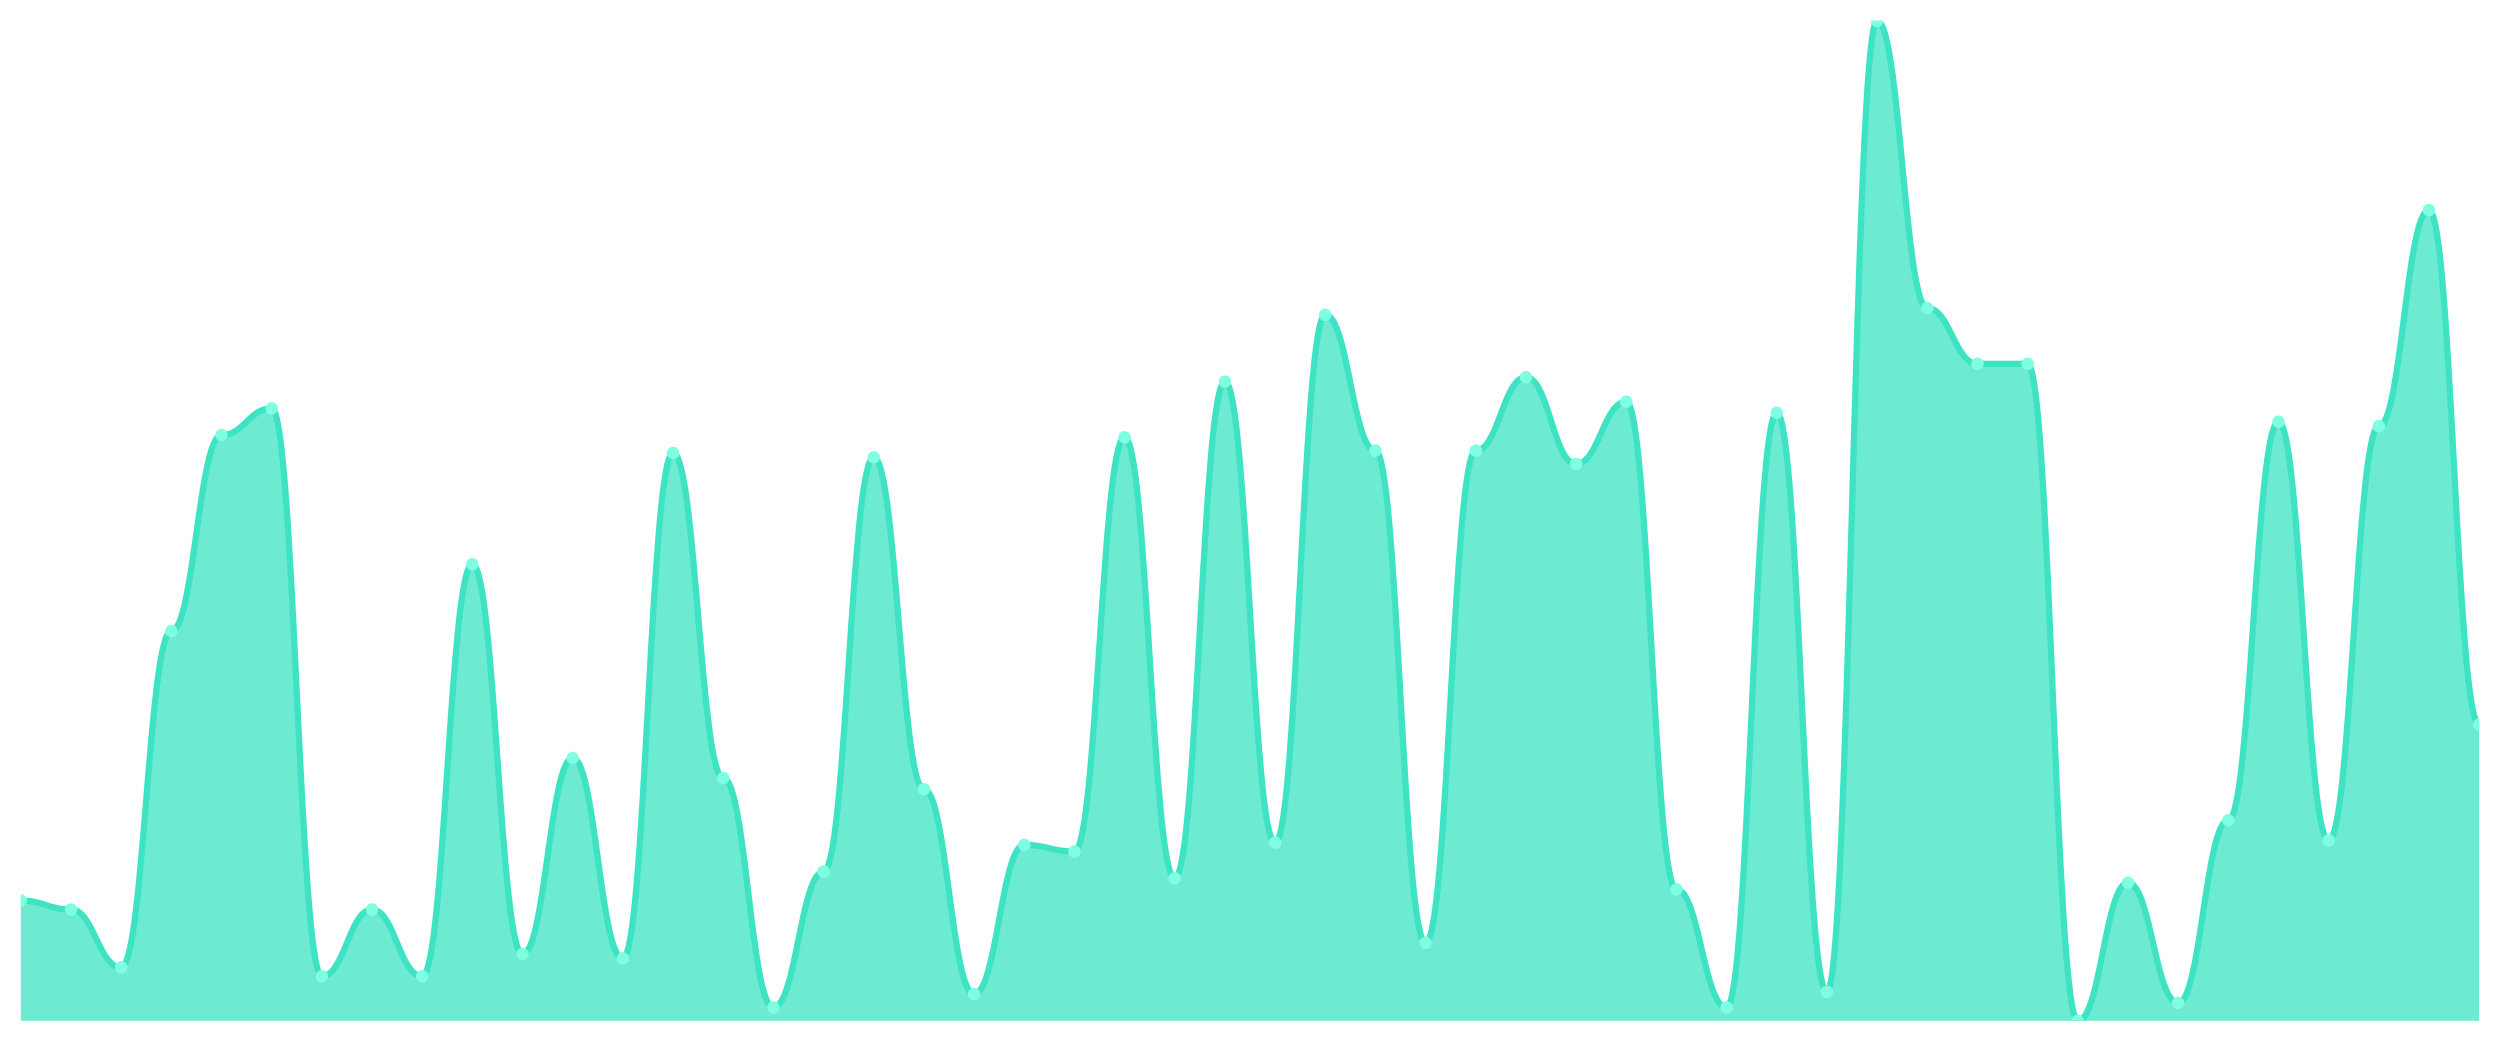
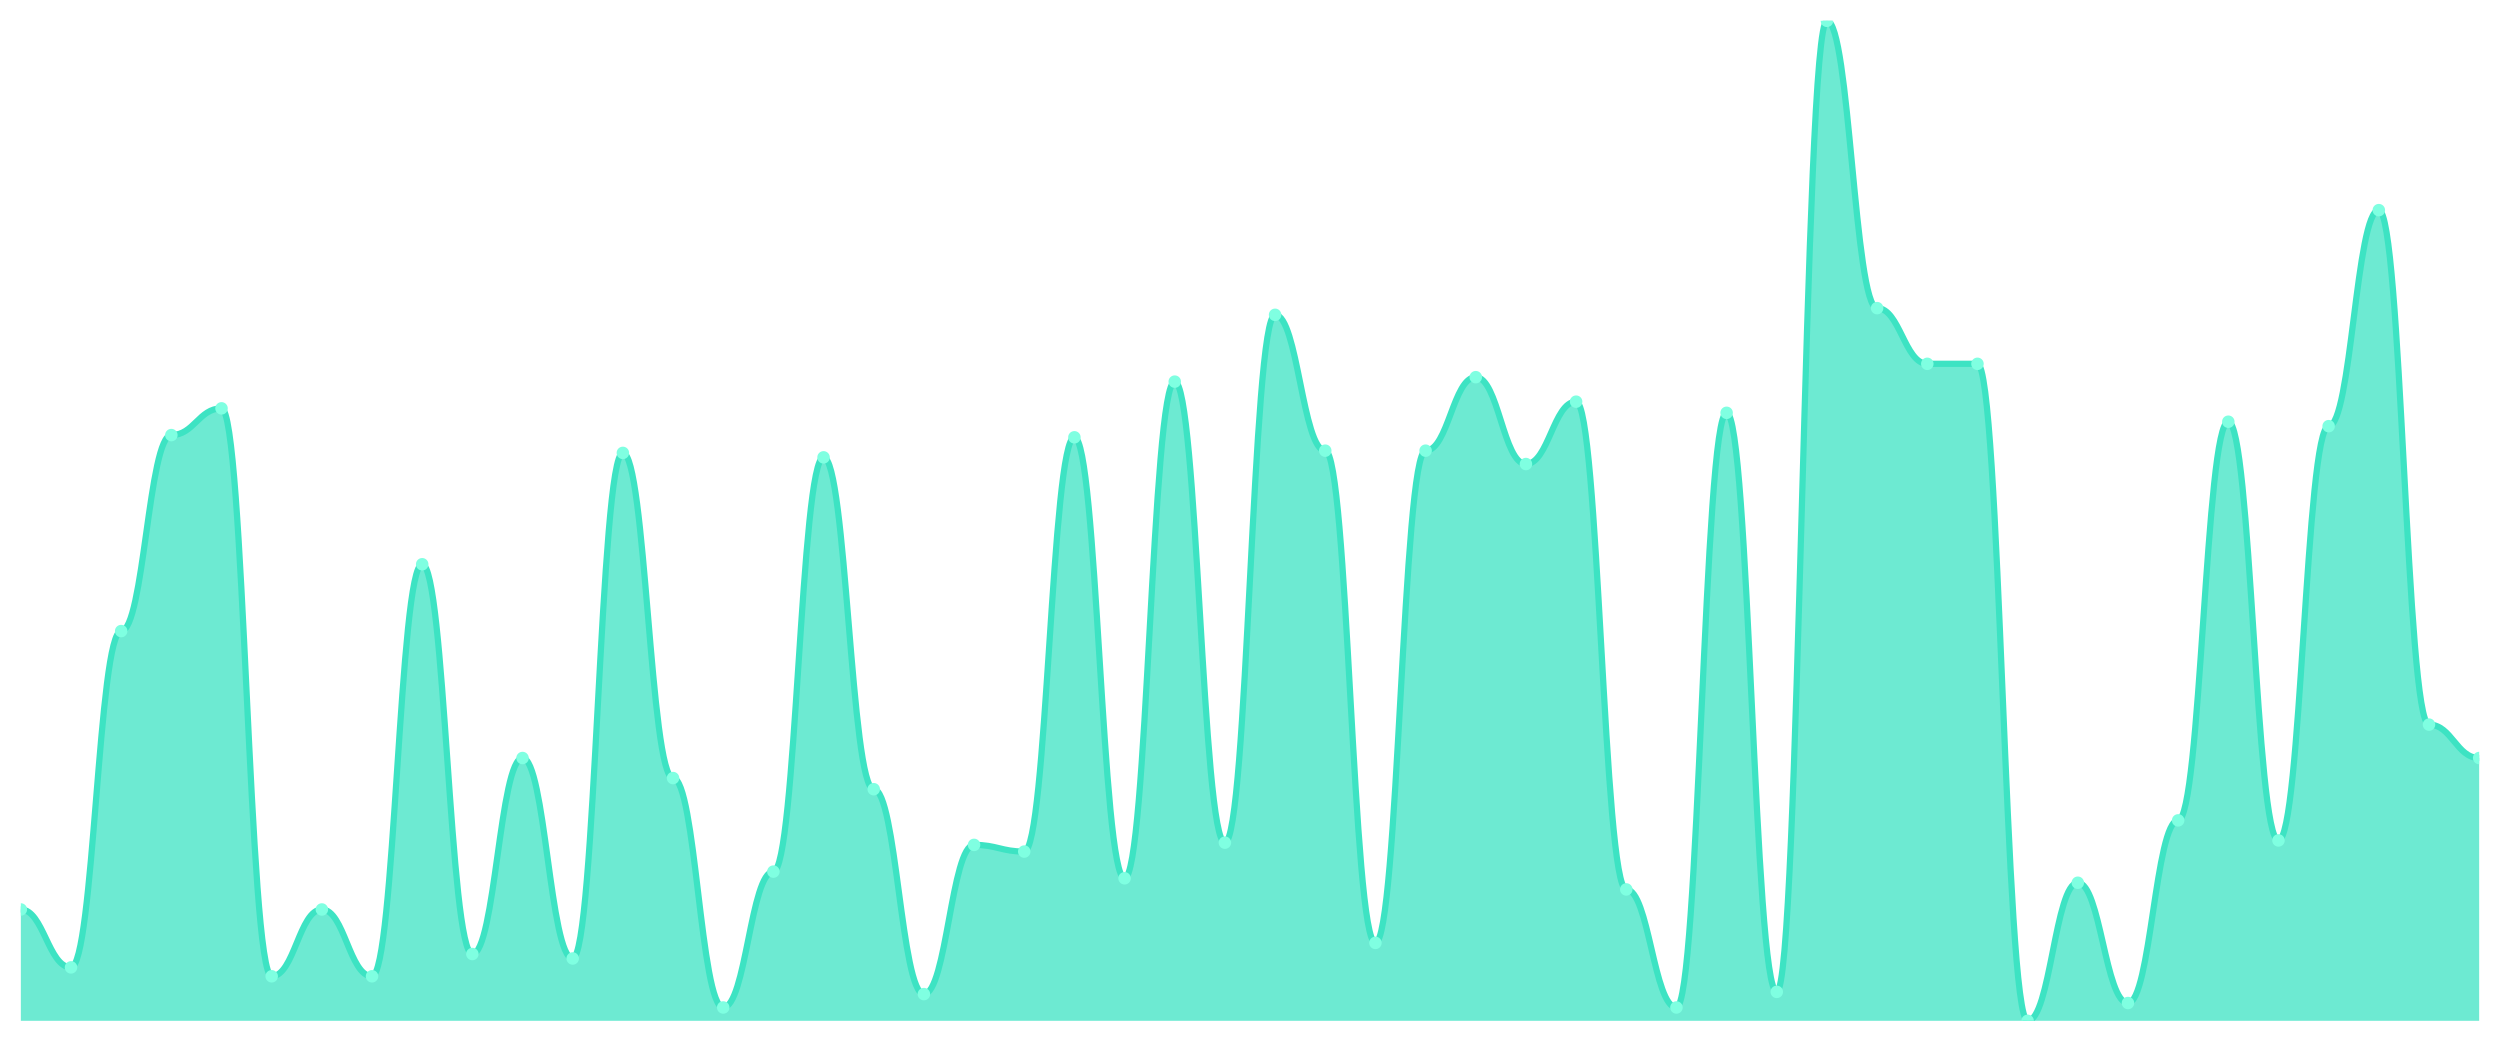
<svg xmlns="http://www.w3.org/2000/svg" viewBox="0 0 1200 500" width="1200" height="500">
  <defs>
    <clipPath id="c">
      <rect x="10" y="10" width="1180" height="480" />
    </clipPath>
  </defs>
  <rect width="1200" height="500" fill="none" />
  <g clip-path="url(#c)">
-     <path d="M 10,490 L 10,432.272 C 20.837,432.272 23.245,436.548 34.082,436.548 C 44.918,436.548 47.327,464.343 58.163,464.343 C 69,464.343 71.408,302.918 82.245,302.918 C 93.082,302.918 95.49,208.842 106.327,208.842 C 117.163,208.842 119.571,196.013 130.408,196.013 C 141.245,196.013 143.653,468.619 154.49,468.619 C 165.327,468.619 167.735,436.548 178.571,436.548 C 189.408,436.548 191.816,468.619 202.653,468.619 C 213.49,468.619 215.898,270.846 226.735,270.846 C 237.571,270.846 239.98,457.929 250.816,457.929 C 261.653,457.929 264.061,363.853 274.898,363.853 C 285.735,363.853 288.143,460.067 298.98,460.067 C 309.816,460.067 312.224,217.394 323.061,217.394 C 333.898,217.394 336.306,373.474 347.143,373.474 C 357.98,373.474 360.388,483.586 371.224,483.586 C 382.061,483.586 384.469,418.374 395.306,418.374 C 406.143,418.374 408.551,219.532 419.388,219.532 C 430.224,219.532 432.633,378.82 443.469,378.82 C 454.306,378.82 456.714,477.171 467.551,477.171 C 478.388,477.171 480.796,405.546 491.633,405.546 C 502.469,405.546 504.878,408.753 515.714,408.753 C 526.551,408.753 528.959,209.911 539.796,209.911 C 550.633,209.911 553.041,421.581 563.878,421.581 C 574.714,421.581 577.122,183.185 587.959,183.185 C 598.796,183.185 601.204,404.477 612.041,404.477 C 622.878,404.477 625.286,151.114 636.122,151.114 C 646.959,151.114 649.367,216.325 660.204,216.325 C 671.041,216.325 673.449,452.584 684.286,452.584 C 695.122,452.584 697.531,216.325 708.367,216.325 C 719.204,216.325 721.612,181.047 732.449,181.047 C 743.286,181.047 745.694,222.739 756.531,222.739 C 767.367,222.739 769.776,192.806 780.612,192.806 C 791.449,192.806 793.857,426.927 804.694,426.927 C 815.531,426.927 817.939,483.586 828.776,483.586 C 839.612,483.586 842.02,198.151 852.857,198.151 C 863.694,198.151 866.102,476.102 876.939,476.102 C 887.776,476.102 890.184,10 901.02,10 C 911.857,10 914.265,147.906 925.102,147.906 C 935.939,147.906 938.347,174.633 949.184,174.633 C 960.02,174.633 962.429,174.633 973.265,174.633 C 984.102,174.633 986.51,490 997.347,490 C 1008.184,490 1010.592,423.719 1021.429,423.719 C 1032.265,423.719 1034.673,481.448 1045.51,481.448 C 1056.347,481.448 1058.755,393.786 1069.592,393.786 C 1080.429,393.786 1082.837,202.428 1093.673,202.428 C 1104.51,202.428 1106.918,403.408 1117.755,403.408 C 1128.592,403.408 1131,204.566 1141.837,204.566 C 1152.673,204.566 1155.082,100.869 1165.918,100.869 C 1176.755,100.869 1179.163,347.817 1190,347.817 L 1190,490 Z" fill="rgba(61,227,195,0.75)" />
-     <path d="M 10,432.272 C 20.837,432.272 23.245,436.548 34.082,436.548 C 44.918,436.548 47.327,464.343 58.163,464.343 C 69,464.343 71.408,302.918 82.245,302.918 C 93.082,302.918 95.49,208.842 106.327,208.842 C 117.163,208.842 119.571,196.013 130.408,196.013 C 141.245,196.013 143.653,468.619 154.49,468.619 C 165.327,468.619 167.735,436.548 178.571,436.548 C 189.408,436.548 191.816,468.619 202.653,468.619 C 213.49,468.619 215.898,270.846 226.735,270.846 C 237.571,270.846 239.98,457.929 250.816,457.929 C 261.653,457.929 264.061,363.853 274.898,363.853 C 285.735,363.853 288.143,460.067 298.98,460.067 C 309.816,460.067 312.224,217.394 323.061,217.394 C 333.898,217.394 336.306,373.474 347.143,373.474 C 357.98,373.474 360.388,483.586 371.224,483.586 C 382.061,483.586 384.469,418.374 395.306,418.374 C 406.143,418.374 408.551,219.532 419.388,219.532 C 430.224,219.532 432.633,378.82 443.469,378.82 C 454.306,378.82 456.714,477.171 467.551,477.171 C 478.388,477.171 480.796,405.546 491.633,405.546 C 502.469,405.546 504.878,408.753 515.714,408.753 C 526.551,408.753 528.959,209.911 539.796,209.911 C 550.633,209.911 553.041,421.581 563.878,421.581 C 574.714,421.581 577.122,183.185 587.959,183.185 C 598.796,183.185 601.204,404.477 612.041,404.477 C 622.878,404.477 625.286,151.114 636.122,151.114 C 646.959,151.114 649.367,216.325 660.204,216.325 C 671.041,216.325 673.449,452.584 684.286,452.584 C 695.122,452.584 697.531,216.325 708.367,216.325 C 719.204,216.325 721.612,181.047 732.449,181.047 C 743.286,181.047 745.694,222.739 756.531,222.739 C 767.367,222.739 769.776,192.806 780.612,192.806 C 791.449,192.806 793.857,426.927 804.694,426.927 C 815.531,426.927 817.939,483.586 828.776,483.586 C 839.612,483.586 842.02,198.151 852.857,198.151 C 863.694,198.151 866.102,476.102 876.939,476.102 C 887.776,476.102 890.184,10 901.02,10 C 911.857,10 914.265,147.906 925.102,147.906 C 935.939,147.906 938.347,174.633 949.184,174.633 C 960.02,174.633 962.429,174.633 973.265,174.633 C 984.102,174.633 986.51,490 997.347,490 C 1008.184,490 1010.592,423.719 1021.429,423.719 C 1032.265,423.719 1034.673,481.448 1045.51,481.448 C 1056.347,481.448 1058.755,393.786 1069.592,393.786 C 1080.429,393.786 1082.837,202.428 1093.673,202.428 C 1104.51,202.428 1106.918,403.408 1117.755,403.408 C 1128.592,403.408 1131,204.566 1141.837,204.566 C 1152.673,204.566 1155.082,100.869 1165.918,100.869 C 1176.755,100.869 1179.163,347.817 1190,347.817" fill="none" stroke="#3de3c3" stroke-width="3" stroke-linecap="round" stroke-linejoin="round" />
-     <circle cx="10" cy="432.272" r="3" fill="#7fffe1" />
-     <circle cx="34.082" cy="436.548" r="3" fill="#7fffe1" />
-     <circle cx="58.163" cy="464.343" r="3" fill="#7fffe1" />
-     <circle cx="82.245" cy="302.918" r="3" fill="#7fffe1" />
-     <circle cx="106.327" cy="208.842" r="3" fill="#7fffe1" />
-     <circle cx="130.408" cy="196.013" r="3" fill="#7fffe1" />
-     <circle cx="154.49" cy="468.619" r="3" fill="#7fffe1" />
-     <circle cx="178.571" cy="436.548" r="3" fill="#7fffe1" />
-     <circle cx="202.653" cy="468.619" r="3" fill="#7fffe1" />
-     <circle cx="226.735" cy="270.846" r="3" fill="#7fffe1" />
-     <circle cx="250.816" cy="457.929" r="3" fill="#7fffe1" />
-     <circle cx="274.898" cy="363.853" r="3" fill="#7fffe1" />
-     <circle cx="298.98" cy="460.067" r="3" fill="#7fffe1" />
-     <circle cx="323.061" cy="217.394" r="3" fill="#7fffe1" />
-     <circle cx="347.143" cy="373.474" r="3" fill="#7fffe1" />
-     <circle cx="371.224" cy="483.586" r="3" fill="#7fffe1" />
-     <circle cx="395.306" cy="418.374" r="3" fill="#7fffe1" />
-     <circle cx="419.388" cy="219.532" r="3" fill="#7fffe1" />
-     <circle cx="443.469" cy="378.82" r="3" fill="#7fffe1" />
-     <circle cx="467.551" cy="477.171" r="3" fill="#7fffe1" />
-     <circle cx="491.633" cy="405.546" r="3" fill="#7fffe1" />
-     <circle cx="515.714" cy="408.753" r="3" fill="#7fffe1" />
-     <circle cx="539.796" cy="209.911" r="3" fill="#7fffe1" />
-     <circle cx="563.878" cy="421.581" r="3" fill="#7fffe1" />
-     <circle cx="587.959" cy="183.185" r="3" fill="#7fffe1" />
-     <circle cx="612.041" cy="404.477" r="3" fill="#7fffe1" />
-     <circle cx="636.122" cy="151.114" r="3" fill="#7fffe1" />
-     <circle cx="660.204" cy="216.325" r="3" fill="#7fffe1" />
-     <circle cx="684.286" cy="452.584" r="3" fill="#7fffe1" />
-     <circle cx="708.367" cy="216.325" r="3" fill="#7fffe1" />
-     <circle cx="732.449" cy="181.047" r="3" fill="#7fffe1" />
-     <circle cx="756.531" cy="222.739" r="3" fill="#7fffe1" />
-     <circle cx="780.612" cy="192.806" r="3" fill="#7fffe1" />
-     <circle cx="804.694" cy="426.927" r="3" fill="#7fffe1" />
-     <circle cx="828.776" cy="483.586" r="3" fill="#7fffe1" />
-     <circle cx="852.857" cy="198.151" r="3" fill="#7fffe1" />
-     <circle cx="876.939" cy="476.102" r="3" fill="#7fffe1" />
-     <circle cx="901.02" cy="10" r="3" fill="#7fffe1" />
-     <circle cx="925.102" cy="147.906" r="3" fill="#7fffe1" />
+     <path d="M 10,490 L 10,436.548 C 20.837,436.548 23.245,464.343 34.082,464.343 C 44.918,464.343 47.327,302.918 58.163,302.918 C 69,302.918 71.408,208.842 82.245,208.842 C 93.082,208.842 95.49,196.013 106.327,196.013 C 117.163,196.013 119.571,468.619 130.408,468.619 C 141.245,468.619 143.653,436.548 154.49,436.548 C 165.327,436.548 167.735,468.619 178.571,468.619 C 189.408,468.619 191.816,270.846 202.653,270.846 C 213.49,270.846 215.898,457.929 226.735,457.929 C 237.571,457.929 239.98,363.853 250.816,363.853 C 261.653,363.853 264.061,460.067 274.898,460.067 C 285.735,460.067 288.143,217.394 298.98,217.394 C 309.816,217.394 312.224,373.474 323.061,373.474 C 333.898,373.474 336.306,483.586 347.143,483.586 C 357.98,483.586 360.388,418.374 371.224,418.374 C 382.061,418.374 384.469,219.532 395.306,219.532 C 406.143,219.532 408.551,378.82 419.388,378.82 C 430.224,378.82 432.633,477.171 443.469,477.171 C 454.306,477.171 456.714,405.546 467.551,405.546 C 478.388,405.546 480.796,408.753 491.633,408.753 C 502.469,408.753 504.878,209.911 515.714,209.911 C 526.551,209.911 528.959,421.581 539.796,421.581 C 550.633,421.581 553.041,183.185 563.878,183.185 C 574.714,183.185 577.122,404.477 587.959,404.477 C 598.796,404.477 601.204,151.114 612.041,151.114 C 622.878,151.114 625.286,216.325 636.122,216.325 C 646.959,216.325 649.367,452.584 660.204,452.584 C 671.041,452.584 673.449,216.325 684.286,216.325 C 695.122,216.325 697.531,181.047 708.367,181.047 C 719.204,181.047 721.612,222.739 732.449,222.739 C 743.286,222.739 745.694,192.806 756.531,192.806 C 767.367,192.806 769.776,426.927 780.612,426.927 C 791.449,426.927 793.857,483.586 804.694,483.586 C 815.531,483.586 817.939,198.151 828.776,198.151 C 839.612,198.151 842.02,476.102 852.857,476.102 C 863.694,476.102 866.102,10 876.939,10 C 887.776,10 890.184,147.906 901.02,147.906 C 911.857,147.906 914.265,174.633 925.102,174.633 C 935.939,174.633 938.347,174.633 949.184,174.633 C 960.02,174.633 962.429,490 973.265,490 C 984.102,490 986.51,423.719 997.347,423.719 C 1008.184,423.719 1010.592,481.448 1021.429,481.448 C 1032.265,481.448 1034.673,393.786 1045.51,393.786 C 1056.347,393.786 1058.755,202.428 1069.592,202.428 C 1080.429,202.428 1082.837,403.408 1093.673,403.408 C 1104.51,403.408 1106.918,204.566 1117.755,204.566 C 1128.592,204.566 1131,100.869 1141.837,100.869 C 1152.673,100.869 1155.082,347.817 1165.918,347.817 C 1176.755,347.817 1179.163,363.853 1190,363.853 L 1190,490 Z" fill="rgba(61,227,195,0.75)" />
+     <path d="M 10,436.548 C 20.837,436.548 23.245,464.343 34.082,464.343 C 44.918,464.343 47.327,302.918 58.163,302.918 C 69,302.918 71.408,208.842 82.245,208.842 C 93.082,208.842 95.49,196.013 106.327,196.013 C 117.163,196.013 119.571,468.619 130.408,468.619 C 141.245,468.619 143.653,436.548 154.49,436.548 C 165.327,436.548 167.735,468.619 178.571,468.619 C 189.408,468.619 191.816,270.846 202.653,270.846 C 213.49,270.846 215.898,457.929 226.735,457.929 C 237.571,457.929 239.98,363.853 250.816,363.853 C 261.653,363.853 264.061,460.067 274.898,460.067 C 285.735,460.067 288.143,217.394 298.98,217.394 C 309.816,217.394 312.224,373.474 323.061,373.474 C 333.898,373.474 336.306,483.586 347.143,483.586 C 357.98,483.586 360.388,418.374 371.224,418.374 C 382.061,418.374 384.469,219.532 395.306,219.532 C 406.143,219.532 408.551,378.82 419.388,378.82 C 430.224,378.82 432.633,477.171 443.469,477.171 C 454.306,477.171 456.714,405.546 467.551,405.546 C 478.388,405.546 480.796,408.753 491.633,408.753 C 502.469,408.753 504.878,209.911 515.714,209.911 C 526.551,209.911 528.959,421.581 539.796,421.581 C 550.633,421.581 553.041,183.185 563.878,183.185 C 574.714,183.185 577.122,404.477 587.959,404.477 C 598.796,404.477 601.204,151.114 612.041,151.114 C 622.878,151.114 625.286,216.325 636.122,216.325 C 646.959,216.325 649.367,452.584 660.204,452.584 C 671.041,452.584 673.449,216.325 684.286,216.325 C 695.122,216.325 697.531,181.047 708.367,181.047 C 719.204,181.047 721.612,222.739 732.449,222.739 C 743.286,222.739 745.694,192.806 756.531,192.806 C 767.367,192.806 769.776,426.927 780.612,426.927 C 791.449,426.927 793.857,483.586 804.694,483.586 C 815.531,483.586 817.939,198.151 828.776,198.151 C 839.612,198.151 842.02,476.102 852.857,476.102 C 863.694,476.102 866.102,10 876.939,10 C 887.776,10 890.184,147.906 901.02,147.906 C 911.857,147.906 914.265,174.633 925.102,174.633 C 935.939,174.633 938.347,174.633 949.184,174.633 C 960.02,174.633 962.429,490 973.265,490 C 984.102,490 986.51,423.719 997.347,423.719 C 1008.184,423.719 1010.592,481.448 1021.429,481.448 C 1032.265,481.448 1034.673,393.786 1045.51,393.786 C 1056.347,393.786 1058.755,202.428 1069.592,202.428 C 1080.429,202.428 1082.837,403.408 1093.673,403.408 C 1104.51,403.408 1106.918,204.566 1117.755,204.566 C 1128.592,204.566 1131,100.869 1141.837,100.869 C 1152.673,100.869 1155.082,347.817 1165.918,347.817 C 1176.755,347.817 1179.163,363.853 1190,363.853" fill="none" stroke="#3de3c3" stroke-width="3" stroke-linecap="round" stroke-linejoin="round" />
+     <circle cx="10" cy="436.548" r="3" fill="#7fffe1" />
+     <circle cx="34.082" cy="464.343" r="3" fill="#7fffe1" />
+     <circle cx="58.163" cy="302.918" r="3" fill="#7fffe1" />
+     <circle cx="82.245" cy="208.842" r="3" fill="#7fffe1" />
+     <circle cx="106.327" cy="196.013" r="3" fill="#7fffe1" />
+     <circle cx="130.408" cy="468.619" r="3" fill="#7fffe1" />
+     <circle cx="154.49" cy="436.548" r="3" fill="#7fffe1" />
+     <circle cx="178.571" cy="468.619" r="3" fill="#7fffe1" />
+     <circle cx="202.653" cy="270.846" r="3" fill="#7fffe1" />
+     <circle cx="226.735" cy="457.929" r="3" fill="#7fffe1" />
+     <circle cx="250.816" cy="363.853" r="3" fill="#7fffe1" />
+     <circle cx="274.898" cy="460.067" r="3" fill="#7fffe1" />
+     <circle cx="298.98" cy="217.394" r="3" fill="#7fffe1" />
+     <circle cx="323.061" cy="373.474" r="3" fill="#7fffe1" />
+     <circle cx="347.143" cy="483.586" r="3" fill="#7fffe1" />
+     <circle cx="371.224" cy="418.374" r="3" fill="#7fffe1" />
+     <circle cx="395.306" cy="219.532" r="3" fill="#7fffe1" />
+     <circle cx="419.388" cy="378.82" r="3" fill="#7fffe1" />
+     <circle cx="443.469" cy="477.171" r="3" fill="#7fffe1" />
+     <circle cx="467.551" cy="405.546" r="3" fill="#7fffe1" />
+     <circle cx="491.633" cy="408.753" r="3" fill="#7fffe1" />
+     <circle cx="515.714" cy="209.911" r="3" fill="#7fffe1" />
+     <circle cx="539.796" cy="421.581" r="3" fill="#7fffe1" />
+     <circle cx="563.878" cy="183.185" r="3" fill="#7fffe1" />
+     <circle cx="587.959" cy="404.477" r="3" fill="#7fffe1" />
+     <circle cx="612.041" cy="151.114" r="3" fill="#7fffe1" />
+     <circle cx="636.122" cy="216.325" r="3" fill="#7fffe1" />
+     <circle cx="660.204" cy="452.584" r="3" fill="#7fffe1" />
+     <circle cx="684.286" cy="216.325" r="3" fill="#7fffe1" />
+     <circle cx="708.367" cy="181.047" r="3" fill="#7fffe1" />
+     <circle cx="732.449" cy="222.739" r="3" fill="#7fffe1" />
+     <circle cx="756.531" cy="192.806" r="3" fill="#7fffe1" />
+     <circle cx="780.612" cy="426.927" r="3" fill="#7fffe1" />
+     <circle cx="804.694" cy="483.586" r="3" fill="#7fffe1" />
+     <circle cx="828.776" cy="198.151" r="3" fill="#7fffe1" />
+     <circle cx="852.857" cy="476.102" r="3" fill="#7fffe1" />
+     <circle cx="876.939" cy="10" r="3" fill="#7fffe1" />
+     <circle cx="901.02" cy="147.906" r="3" fill="#7fffe1" />
+     <circle cx="925.102" cy="174.633" r="3" fill="#7fffe1" />
    <circle cx="949.184" cy="174.633" r="3" fill="#7fffe1" />
-     <circle cx="973.265" cy="174.633" r="3" fill="#7fffe1" />
-     <circle cx="997.347" cy="490" r="3" fill="#7fffe1" />
-     <circle cx="1021.429" cy="423.719" r="3" fill="#7fffe1" />
-     <circle cx="1045.51" cy="481.448" r="3" fill="#7fffe1" />
-     <circle cx="1069.592" cy="393.786" r="3" fill="#7fffe1" />
-     <circle cx="1093.673" cy="202.428" r="3" fill="#7fffe1" />
-     <circle cx="1117.755" cy="403.408" r="3" fill="#7fffe1" />
-     <circle cx="1141.837" cy="204.566" r="3" fill="#7fffe1" />
-     <circle cx="1165.918" cy="100.869" r="3" fill="#7fffe1" />
-     <circle cx="1190" cy="347.817" r="3" fill="#7fffe1" />
+     <circle cx="973.265" cy="490" r="3" fill="#7fffe1" />
+     <circle cx="997.347" cy="423.719" r="3" fill="#7fffe1" />
+     <circle cx="1021.429" cy="481.448" r="3" fill="#7fffe1" />
+     <circle cx="1045.51" cy="393.786" r="3" fill="#7fffe1" />
+     <circle cx="1069.592" cy="202.428" r="3" fill="#7fffe1" />
+     <circle cx="1093.673" cy="403.408" r="3" fill="#7fffe1" />
+     <circle cx="1117.755" cy="204.566" r="3" fill="#7fffe1" />
+     <circle cx="1141.837" cy="100.869" r="3" fill="#7fffe1" />
+     <circle cx="1165.918" cy="347.817" r="3" fill="#7fffe1" />
+     <circle cx="1190" cy="363.853" r="3" fill="#7fffe1" />
  </g>
</svg>
